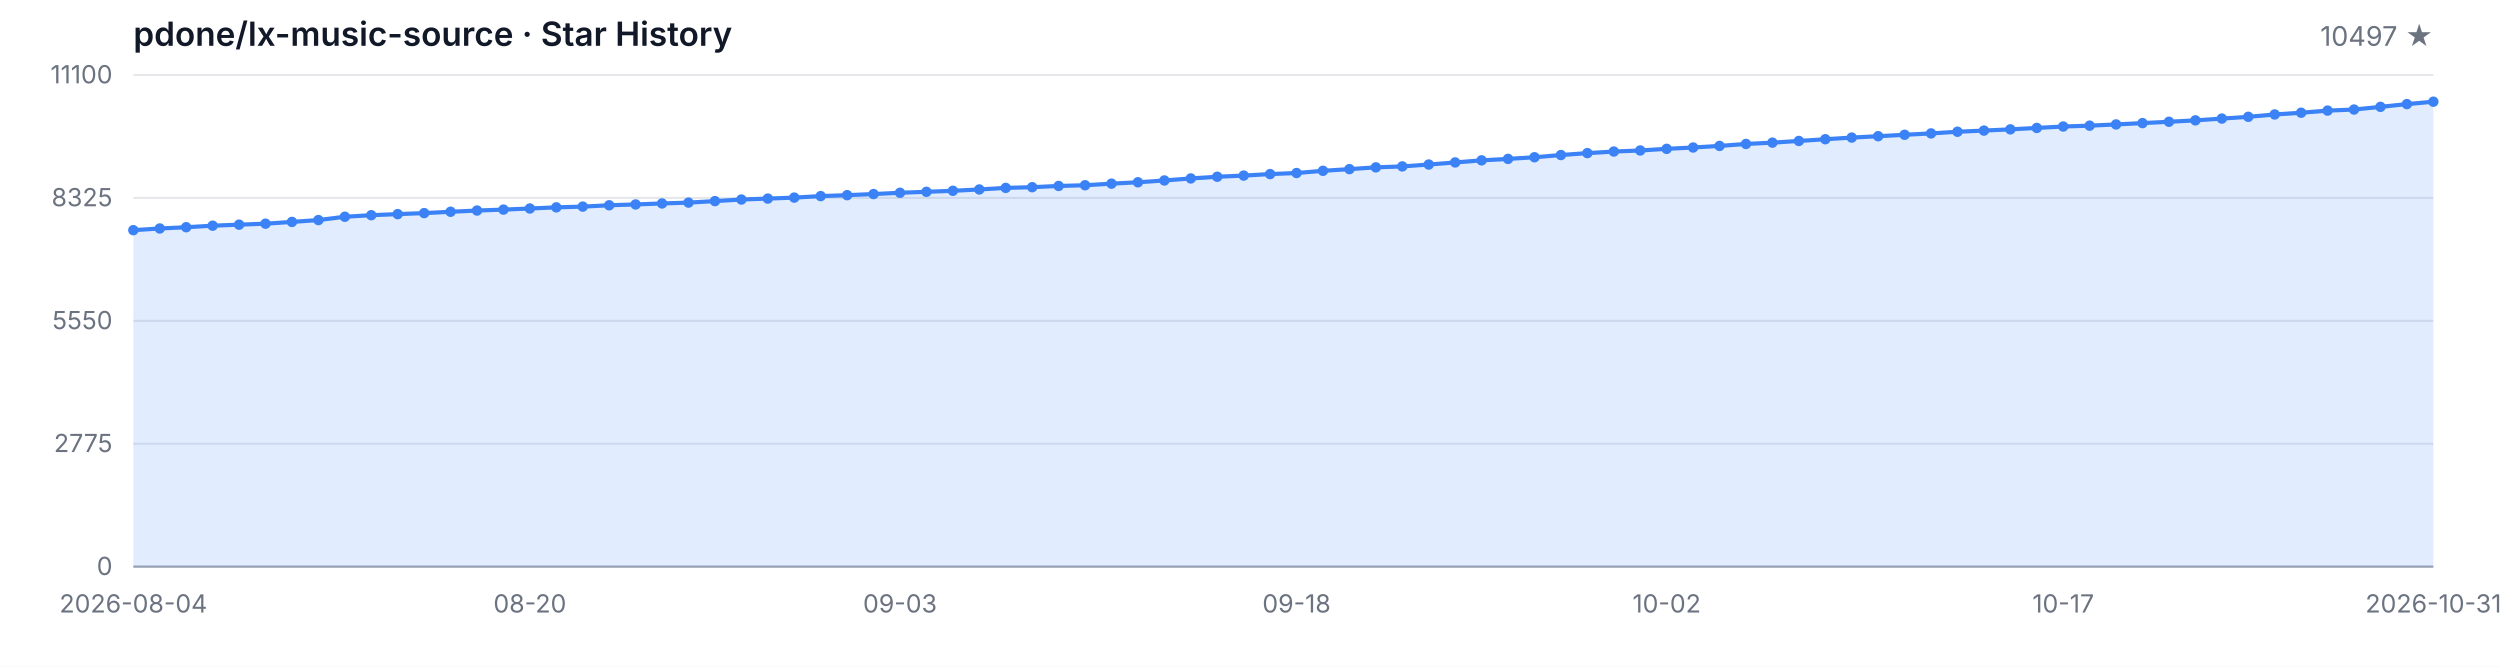
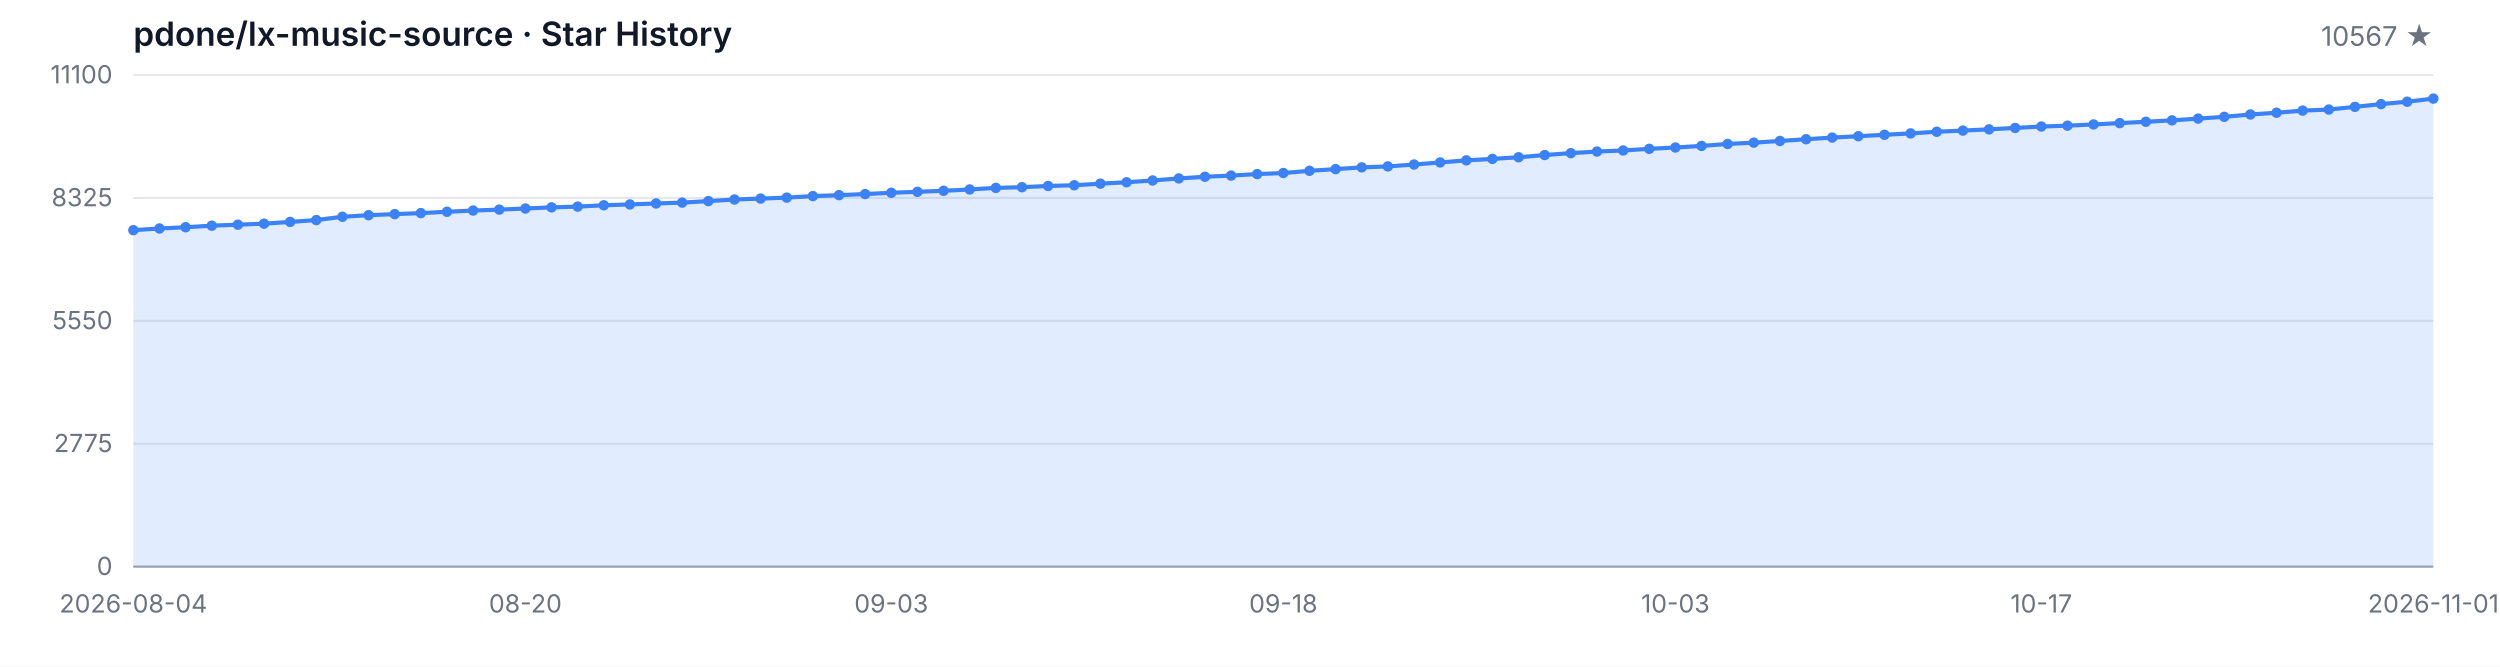
<svg xmlns="http://www.w3.org/2000/svg" width="1200" height="320" viewBox="0 0 1200 320" role="img" aria-label="Star History">
  <style>
  .bg { fill: #ffffff; }
  .grid { stroke: #e5e7eb; stroke-width: 1; }
  .axis { stroke: #9ca3af; stroke-width: 1; }
  .area { fill: rgba(59, 130, 246, 0.15); }
  .line { fill: none; stroke: #3b82f6; stroke-width: 2; stroke-linejoin: round; stroke-linecap: round; }
  .dot { fill: #3b82f6; }
  .tlabel { fill: #6b7280; font-family: -apple-system, BlinkMacSystemFont, 'Segoe UI', sans-serif; font-size: 12px; }
  .title { fill: #111827; font-family: -apple-system, BlinkMacSystemFont, 'Segoe UI', sans-serif; font-size: 16px; font-weight: 600; }
  .subtitle { fill: #6b7280; font-family: -apple-system, BlinkMacSystemFont, 'Segoe UI', sans-serif; font-size: 13px; }
  @media (prefers-color-scheme: dark) {
    .bg { fill: #0d1117; }
    .grid { stroke: #21262d; }
    .axis { stroke: #484f58; }
    .area { fill: rgba(58, 132, 255, 0.18); }
    .line { stroke: #58a6ff; }
    .dot { fill: #58a6ff; }
    .tlabel { fill: #8b949e; }
    .title { fill: #c9d1d9; }
    .subtitle { fill: #8b949e; }
  }
</style>
  <rect class="bg" width="1200" height="320" />
  <text class="title" x="64" y="22">pdone/lx-music-source · Star History</text>
-   <text class="subtitle" x="1168" y="22" text-anchor="end">10497 ★</text>
+   <text class="subtitle" x="1168" y="22" text-anchor="end">10567 ★</text>
  <line class="grid" x1="64" y1="272.00" x2="1168" y2="272.00" />
  <line class="grid" x1="64" y1="213.00" x2="1168" y2="213.00" />
  <line class="grid" x1="64" y1="154.00" x2="1168" y2="154.00" />
  <line class="grid" x1="64" y1="95.00" x2="1168" y2="95.00" />
  <line class="grid" x1="64" y1="36.00" x2="1168" y2="36.00" />
  <text class="tlabel" x="54" y="276.00" text-anchor="end">0</text>
  <text class="tlabel" x="54" y="217.00" text-anchor="end">2775</text>
  <text class="tlabel" x="54" y="158.00" text-anchor="end">5550</text>
  <text class="tlabel" x="54" y="99.00" text-anchor="end">8325</text>
  <text class="tlabel" x="54" y="40.00" text-anchor="end">11100</text>
  <line class="axis" x1="64" y1="272" x2="1168" y2="272" />
-   <path class="area" d="M 64.00 272.00 L 64.00 110.48 L 76.69 109.67 L 89.38 109.07 L 102.07 108.33 L 114.76 107.84 L 127.45 107.37 L 140.14 106.52 L 152.83 105.63 L 165.52 104.04 L 178.21 103.29 L 190.90 102.78 L 203.59 102.29 L 216.28 101.65 L 228.97 101.06 L 241.66 100.61 L 254.34 100.08 L 267.03 99.53 L 279.72 99.17 L 292.41 98.53 L 305.10 98.13 L 317.79 97.66 L 330.48 97.25 L 343.17 96.53 L 355.86 95.77 L 368.55 95.32 L 381.24 94.85 L 393.93 94.13 L 406.62 93.68 L 419.31 93.15 L 432.00 92.53 L 444.69 92.07 L 457.38 91.58 L 470.07 90.94 L 482.76 90.19 L 495.45 89.85 L 508.14 89.26 L 520.83 88.92 L 533.52 88.15 L 546.21 87.49 L 558.90 86.62 L 571.59 85.65 L 584.28 84.84 L 596.97 84.28 L 609.66 83.56 L 622.34 83.05 L 635.03 81.99 L 647.72 81.18 L 660.41 80.33 L 673.10 79.88 L 685.79 78.97 L 698.48 77.97 L 711.17 76.97 L 723.86 76.27 L 736.55 75.48 L 749.24 74.42 L 761.93 73.50 L 774.62 72.74 L 787.31 72.23 L 800.00 71.44 L 812.69 70.80 L 825.38 70.04 L 838.07 69.10 L 850.76 68.47 L 863.45 67.66 L 876.14 66.83 L 888.83 66.04 L 901.52 65.38 L 914.21 64.70 L 926.90 64.04 L 939.59 63.24 L 952.28 62.68 L 964.97 62.09 L 977.66 61.41 L 990.34 60.73 L 1003.03 60.32 L 1015.72 59.73 L 1028.41 59.09 L 1041.10 58.45 L 1053.79 57.77 L 1066.48 56.92 L 1079.17 56.07 L 1091.86 54.94 L 1104.55 54.11 L 1117.24 53.09 L 1129.93 52.58 L 1142.62 51.29 L 1155.31 49.97 L 1168.00 48.82 L 1168.00 272.00 Z" />
-   <path class="line" d="M 64.00 110.48 L 76.69 109.67 L 89.38 109.07 L 102.07 108.33 L 114.76 107.84 L 127.45 107.37 L 140.14 106.52 L 152.83 105.63 L 165.52 104.04 L 178.21 103.29 L 190.90 102.78 L 203.59 102.29 L 216.28 101.65 L 228.97 101.06 L 241.66 100.61 L 254.34 100.08 L 267.03 99.53 L 279.72 99.17 L 292.41 98.53 L 305.10 98.13 L 317.79 97.66 L 330.48 97.25 L 343.17 96.53 L 355.86 95.77 L 368.55 95.32 L 381.24 94.85 L 393.93 94.13 L 406.62 93.68 L 419.31 93.15 L 432.00 92.53 L 444.69 92.07 L 457.38 91.58 L 470.07 90.94 L 482.76 90.19 L 495.45 89.85 L 508.14 89.26 L 520.83 88.92 L 533.52 88.15 L 546.21 87.49 L 558.90 86.62 L 571.59 85.65 L 584.28 84.84 L 596.97 84.28 L 609.66 83.56 L 622.34 83.05 L 635.03 81.99 L 647.72 81.18 L 660.41 80.33 L 673.10 79.88 L 685.79 78.97 L 698.48 77.97 L 711.17 76.97 L 723.86 76.27 L 736.55 75.48 L 749.24 74.42 L 761.93 73.50 L 774.62 72.74 L 787.31 72.23 L 800.00 71.44 L 812.69 70.80 L 825.38 70.04 L 838.07 69.10 L 850.76 68.47 L 863.45 67.66 L 876.14 66.83 L 888.83 66.04 L 901.52 65.38 L 914.21 64.70 L 926.90 64.04 L 939.59 63.24 L 952.28 62.68 L 964.97 62.09 L 977.66 61.41 L 990.34 60.73 L 1003.03 60.32 L 1015.72 59.73 L 1028.41 59.09 L 1041.10 58.45 L 1053.79 57.77 L 1066.48 56.92 L 1079.17 56.07 L 1091.86 54.94 L 1104.55 54.11 L 1117.24 53.09 L 1129.93 52.58 L 1142.62 51.29 L 1155.31 49.97 L 1168.00 48.82" />
+   <path class="area" d="M 64.00 272.00 L 64.00 110.48 L 76.55 109.67 L 89.09 109.07 L 101.64 108.33 L 114.18 107.84 L 126.73 107.37 L 139.27 106.52 L 151.82 105.63 L 164.36 104.04 L 176.91 103.29 L 189.45 102.78 L 202.00 102.29 L 214.55 101.65 L 227.09 101.06 L 239.64 100.61 L 252.18 100.08 L 264.73 99.53 L 277.27 99.17 L 289.82 98.53 L 302.36 98.13 L 314.91 97.66 L 327.45 97.25 L 340.00 96.53 L 352.55 95.77 L 365.09 95.32 L 377.64 94.85 L 390.18 94.13 L 402.73 93.68 L 415.27 93.15 L 427.82 92.53 L 440.36 92.07 L 452.91 91.58 L 465.45 90.94 L 478.00 90.19 L 490.55 89.85 L 503.09 89.26 L 515.64 88.92 L 528.18 88.15 L 540.73 87.49 L 553.27 86.62 L 565.82 85.65 L 578.36 84.84 L 590.91 84.28 L 603.45 83.56 L 616.00 83.05 L 628.55 81.99 L 641.09 81.18 L 653.64 80.33 L 666.18 79.88 L 678.73 78.97 L 691.27 77.97 L 703.82 76.97 L 716.36 76.27 L 728.91 75.48 L 741.45 74.42 L 754.00 73.50 L 766.55 72.74 L 779.09 72.23 L 791.64 71.44 L 804.18 70.80 L 816.73 70.04 L 829.27 69.10 L 841.82 68.47 L 854.36 67.66 L 866.91 66.83 L 879.45 66.04 L 892.00 65.38 L 904.55 64.70 L 917.09 64.04 L 929.64 63.24 L 942.18 62.68 L 954.73 62.09 L 967.27 61.41 L 979.82 60.73 L 992.36 60.32 L 1004.91 59.73 L 1017.45 59.09 L 1030.00 58.45 L 1042.55 57.77 L 1055.09 56.92 L 1067.64 56.07 L 1080.18 54.94 L 1092.73 54.11 L 1105.27 53.09 L 1117.82 52.58 L 1130.36 51.29 L 1142.91 49.97 L 1155.45 48.82 L 1168.00 47.33 L 1168.00 272.00 Z" />
+   <path class="line" d="M 64.00 110.48 L 76.55 109.67 L 89.09 109.07 L 101.64 108.33 L 114.18 107.84 L 126.73 107.37 L 139.27 106.52 L 151.82 105.63 L 164.36 104.04 L 176.91 103.29 L 189.45 102.78 L 202.00 102.29 L 214.55 101.65 L 227.09 101.06 L 239.64 100.61 L 252.18 100.08 L 264.73 99.53 L 277.27 99.17 L 289.82 98.53 L 302.36 98.13 L 314.91 97.66 L 327.45 97.25 L 340.00 96.53 L 352.55 95.77 L 365.09 95.32 L 377.64 94.85 L 390.18 94.13 L 402.73 93.68 L 415.27 93.15 L 427.82 92.53 L 440.36 92.07 L 452.91 91.58 L 465.45 90.94 L 478.00 90.19 L 490.55 89.85 L 503.09 89.26 L 515.64 88.92 L 528.18 88.15 L 540.73 87.49 L 553.27 86.62 L 565.82 85.65 L 578.36 84.84 L 590.91 84.28 L 603.45 83.56 L 616.00 83.05 L 628.55 81.99 L 641.09 81.18 L 653.64 80.33 L 666.18 79.88 L 678.73 78.97 L 691.27 77.97 L 703.82 76.97 L 716.36 76.27 L 728.91 75.48 L 741.45 74.42 L 754.00 73.50 L 766.55 72.74 L 779.09 72.23 L 791.64 71.44 L 804.18 70.80 L 816.73 70.04 L 829.27 69.10 L 841.82 68.47 L 854.36 67.66 L 866.91 66.83 L 879.45 66.04 L 892.00 65.38 L 904.55 64.70 L 917.09 64.04 L 929.64 63.24 L 942.18 62.68 L 954.73 62.09 L 967.27 61.41 L 979.82 60.73 L 992.36 60.32 L 1004.91 59.73 L 1017.45 59.09 L 1030.00 58.45 L 1042.55 57.77 L 1055.09 56.92 L 1067.64 56.07 L 1080.18 54.94 L 1092.73 54.11 L 1105.27 53.09 L 1117.82 52.58 L 1130.36 51.29 L 1142.91 49.97 L 1155.45 48.82 L 1168.00 47.33" />
  <circle class="dot" cx="64.00" cy="110.48" r="2.5" />
-   <circle class="dot" cx="76.69" cy="109.67" r="2.5" />
-   <circle class="dot" cx="89.38" cy="109.07" r="2.5" />
-   <circle class="dot" cx="102.07" cy="108.33" r="2.5" />
-   <circle class="dot" cx="114.76" cy="107.84" r="2.5" />
-   <circle class="dot" cx="127.45" cy="107.37" r="2.5" />
-   <circle class="dot" cx="140.14" cy="106.52" r="2.5" />
-   <circle class="dot" cx="152.83" cy="105.63" r="2.5" />
-   <circle class="dot" cx="165.52" cy="104.04" r="2.5" />
-   <circle class="dot" cx="178.21" cy="103.29" r="2.5" />
-   <circle class="dot" cx="190.90" cy="102.78" r="2.5" />
-   <circle class="dot" cx="203.59" cy="102.29" r="2.5" />
-   <circle class="dot" cx="216.28" cy="101.65" r="2.5" />
-   <circle class="dot" cx="228.97" cy="101.06" r="2.5" />
-   <circle class="dot" cx="241.66" cy="100.61" r="2.5" />
-   <circle class="dot" cx="254.34" cy="100.08" r="2.5" />
-   <circle class="dot" cx="267.03" cy="99.53" r="2.5" />
-   <circle class="dot" cx="279.72" cy="99.17" r="2.5" />
-   <circle class="dot" cx="292.41" cy="98.53" r="2.5" />
-   <circle class="dot" cx="305.10" cy="98.13" r="2.5" />
-   <circle class="dot" cx="317.79" cy="97.66" r="2.5" />
-   <circle class="dot" cx="330.48" cy="97.25" r="2.5" />
-   <circle class="dot" cx="343.17" cy="96.53" r="2.5" />
-   <circle class="dot" cx="355.86" cy="95.77" r="2.5" />
-   <circle class="dot" cx="368.55" cy="95.32" r="2.5" />
-   <circle class="dot" cx="381.24" cy="94.85" r="2.5" />
-   <circle class="dot" cx="393.93" cy="94.13" r="2.5" />
-   <circle class="dot" cx="406.62" cy="93.68" r="2.5" />
-   <circle class="dot" cx="419.31" cy="93.15" r="2.5" />
-   <circle class="dot" cx="432.00" cy="92.53" r="2.5" />
-   <circle class="dot" cx="444.69" cy="92.07" r="2.5" />
-   <circle class="dot" cx="457.38" cy="91.58" r="2.5" />
-   <circle class="dot" cx="470.07" cy="90.94" r="2.5" />
-   <circle class="dot" cx="482.76" cy="90.19" r="2.5" />
-   <circle class="dot" cx="495.45" cy="89.85" r="2.5" />
-   <circle class="dot" cx="508.14" cy="89.26" r="2.5" />
-   <circle class="dot" cx="520.83" cy="88.92" r="2.5" />
-   <circle class="dot" cx="533.52" cy="88.15" r="2.5" />
-   <circle class="dot" cx="546.21" cy="87.49" r="2.5" />
-   <circle class="dot" cx="558.90" cy="86.62" r="2.5" />
-   <circle class="dot" cx="571.59" cy="85.65" r="2.5" />
-   <circle class="dot" cx="584.28" cy="84.84" r="2.5" />
-   <circle class="dot" cx="596.97" cy="84.28" r="2.5" />
-   <circle class="dot" cx="609.66" cy="83.56" r="2.5" />
-   <circle class="dot" cx="622.34" cy="83.05" r="2.5" />
-   <circle class="dot" cx="635.03" cy="81.99" r="2.5" />
-   <circle class="dot" cx="647.72" cy="81.18" r="2.5" />
-   <circle class="dot" cx="660.41" cy="80.33" r="2.5" />
-   <circle class="dot" cx="673.10" cy="79.88" r="2.5" />
-   <circle class="dot" cx="685.79" cy="78.97" r="2.5" />
-   <circle class="dot" cx="698.48" cy="77.97" r="2.5" />
-   <circle class="dot" cx="711.17" cy="76.97" r="2.5" />
-   <circle class="dot" cx="723.86" cy="76.27" r="2.5" />
-   <circle class="dot" cx="736.55" cy="75.48" r="2.5" />
-   <circle class="dot" cx="749.24" cy="74.42" r="2.5" />
-   <circle class="dot" cx="761.93" cy="73.50" r="2.5" />
-   <circle class="dot" cx="774.62" cy="72.74" r="2.5" />
-   <circle class="dot" cx="787.31" cy="72.23" r="2.5" />
-   <circle class="dot" cx="800.00" cy="71.44" r="2.5" />
-   <circle class="dot" cx="812.69" cy="70.80" r="2.5" />
-   <circle class="dot" cx="825.38" cy="70.04" r="2.5" />
-   <circle class="dot" cx="838.07" cy="69.10" r="2.5" />
-   <circle class="dot" cx="850.76" cy="68.47" r="2.5" />
-   <circle class="dot" cx="863.45" cy="67.66" r="2.5" />
-   <circle class="dot" cx="876.14" cy="66.83" r="2.5" />
-   <circle class="dot" cx="888.83" cy="66.04" r="2.5" />
-   <circle class="dot" cx="901.52" cy="65.38" r="2.5" />
-   <circle class="dot" cx="914.21" cy="64.70" r="2.5" />
-   <circle class="dot" cx="926.90" cy="64.04" r="2.5" />
-   <circle class="dot" cx="939.59" cy="63.24" r="2.5" />
-   <circle class="dot" cx="952.28" cy="62.68" r="2.5" />
-   <circle class="dot" cx="964.97" cy="62.09" r="2.5" />
-   <circle class="dot" cx="977.66" cy="61.41" r="2.5" />
-   <circle class="dot" cx="990.34" cy="60.73" r="2.5" />
-   <circle class="dot" cx="1003.03" cy="60.32" r="2.5" />
-   <circle class="dot" cx="1015.72" cy="59.73" r="2.5" />
-   <circle class="dot" cx="1028.41" cy="59.09" r="2.5" />
-   <circle class="dot" cx="1041.10" cy="58.45" r="2.5" />
-   <circle class="dot" cx="1053.79" cy="57.77" r="2.5" />
-   <circle class="dot" cx="1066.48" cy="56.92" r="2.5" />
-   <circle class="dot" cx="1079.17" cy="56.07" r="2.5" />
-   <circle class="dot" cx="1091.86" cy="54.94" r="2.5" />
-   <circle class="dot" cx="1104.55" cy="54.11" r="2.5" />
-   <circle class="dot" cx="1117.24" cy="53.09" r="2.5" />
-   <circle class="dot" cx="1129.93" cy="52.58" r="2.5" />
-   <circle class="dot" cx="1142.62" cy="51.29" r="2.5" />
-   <circle class="dot" cx="1155.31" cy="49.97" r="2.5" />
-   <circle class="dot" cx="1168.00" cy="48.82" r="2.5" />
+   <circle class="dot" cx="76.55" cy="109.67" r="2.5" />
+   <circle class="dot" cx="89.09" cy="109.07" r="2.5" />
+   <circle class="dot" cx="101.64" cy="108.33" r="2.5" />
+   <circle class="dot" cx="114.18" cy="107.84" r="2.5" />
+   <circle class="dot" cx="126.73" cy="107.37" r="2.5" />
+   <circle class="dot" cx="139.27" cy="106.52" r="2.5" />
+   <circle class="dot" cx="151.82" cy="105.63" r="2.5" />
+   <circle class="dot" cx="164.36" cy="104.04" r="2.5" />
+   <circle class="dot" cx="176.91" cy="103.29" r="2.5" />
+   <circle class="dot" cx="189.45" cy="102.78" r="2.5" />
+   <circle class="dot" cx="202.00" cy="102.29" r="2.5" />
+   <circle class="dot" cx="214.55" cy="101.65" r="2.5" />
+   <circle class="dot" cx="227.09" cy="101.06" r="2.5" />
+   <circle class="dot" cx="239.64" cy="100.61" r="2.5" />
+   <circle class="dot" cx="252.18" cy="100.08" r="2.5" />
+   <circle class="dot" cx="264.73" cy="99.53" r="2.5" />
+   <circle class="dot" cx="277.27" cy="99.17" r="2.5" />
+   <circle class="dot" cx="289.82" cy="98.53" r="2.5" />
+   <circle class="dot" cx="302.36" cy="98.13" r="2.5" />
+   <circle class="dot" cx="314.91" cy="97.66" r="2.5" />
+   <circle class="dot" cx="327.45" cy="97.25" r="2.5" />
+   <circle class="dot" cx="340.00" cy="96.53" r="2.5" />
+   <circle class="dot" cx="352.55" cy="95.77" r="2.5" />
+   <circle class="dot" cx="365.09" cy="95.32" r="2.5" />
+   <circle class="dot" cx="377.64" cy="94.85" r="2.5" />
+   <circle class="dot" cx="390.18" cy="94.13" r="2.5" />
+   <circle class="dot" cx="402.73" cy="93.68" r="2.5" />
+   <circle class="dot" cx="415.27" cy="93.15" r="2.5" />
+   <circle class="dot" cx="427.82" cy="92.53" r="2.5" />
+   <circle class="dot" cx="440.36" cy="92.07" r="2.5" />
+   <circle class="dot" cx="452.91" cy="91.58" r="2.5" />
+   <circle class="dot" cx="465.45" cy="90.94" r="2.5" />
+   <circle class="dot" cx="478.00" cy="90.19" r="2.5" />
+   <circle class="dot" cx="490.55" cy="89.85" r="2.5" />
+   <circle class="dot" cx="503.09" cy="89.26" r="2.5" />
+   <circle class="dot" cx="515.64" cy="88.92" r="2.5" />
+   <circle class="dot" cx="528.18" cy="88.15" r="2.5" />
+   <circle class="dot" cx="540.73" cy="87.49" r="2.5" />
+   <circle class="dot" cx="553.27" cy="86.62" r="2.5" />
+   <circle class="dot" cx="565.82" cy="85.65" r="2.5" />
+   <circle class="dot" cx="578.36" cy="84.84" r="2.5" />
+   <circle class="dot" cx="590.91" cy="84.28" r="2.5" />
+   <circle class="dot" cx="603.45" cy="83.56" r="2.5" />
+   <circle class="dot" cx="616.00" cy="83.05" r="2.5" />
+   <circle class="dot" cx="628.55" cy="81.99" r="2.5" />
+   <circle class="dot" cx="641.09" cy="81.18" r="2.5" />
+   <circle class="dot" cx="653.64" cy="80.33" r="2.5" />
+   <circle class="dot" cx="666.18" cy="79.88" r="2.5" />
+   <circle class="dot" cx="678.73" cy="78.97" r="2.5" />
+   <circle class="dot" cx="691.27" cy="77.97" r="2.5" />
+   <circle class="dot" cx="703.82" cy="76.97" r="2.5" />
+   <circle class="dot" cx="716.36" cy="76.27" r="2.5" />
+   <circle class="dot" cx="728.91" cy="75.48" r="2.5" />
+   <circle class="dot" cx="741.45" cy="74.42" r="2.5" />
+   <circle class="dot" cx="754.00" cy="73.50" r="2.5" />
+   <circle class="dot" cx="766.55" cy="72.74" r="2.5" />
+   <circle class="dot" cx="779.09" cy="72.23" r="2.5" />
+   <circle class="dot" cx="791.64" cy="71.44" r="2.5" />
+   <circle class="dot" cx="804.18" cy="70.80" r="2.5" />
+   <circle class="dot" cx="816.73" cy="70.04" r="2.5" />
+   <circle class="dot" cx="829.27" cy="69.10" r="2.5" />
+   <circle class="dot" cx="841.82" cy="68.47" r="2.5" />
+   <circle class="dot" cx="854.36" cy="67.66" r="2.5" />
+   <circle class="dot" cx="866.91" cy="66.83" r="2.5" />
+   <circle class="dot" cx="879.45" cy="66.04" r="2.5" />
+   <circle class="dot" cx="892.00" cy="65.38" r="2.5" />
+   <circle class="dot" cx="904.55" cy="64.70" r="2.5" />
+   <circle class="dot" cx="917.09" cy="64.04" r="2.5" />
+   <circle class="dot" cx="929.64" cy="63.24" r="2.5" />
+   <circle class="dot" cx="942.18" cy="62.68" r="2.5" />
+   <circle class="dot" cx="954.73" cy="62.09" r="2.5" />
+   <circle class="dot" cx="967.27" cy="61.41" r="2.5" />
+   <circle class="dot" cx="979.82" cy="60.73" r="2.5" />
+   <circle class="dot" cx="992.36" cy="60.32" r="2.5" />
+   <circle class="dot" cx="1004.91" cy="59.73" r="2.5" />
+   <circle class="dot" cx="1017.45" cy="59.09" r="2.5" />
+   <circle class="dot" cx="1030.00" cy="58.45" r="2.5" />
+   <circle class="dot" cx="1042.55" cy="57.77" r="2.5" />
+   <circle class="dot" cx="1055.09" cy="56.92" r="2.5" />
+   <circle class="dot" cx="1067.64" cy="56.07" r="2.5" />
+   <circle class="dot" cx="1080.18" cy="54.94" r="2.5" />
+   <circle class="dot" cx="1092.73" cy="54.11" r="2.5" />
+   <circle class="dot" cx="1105.27" cy="53.09" r="2.5" />
+   <circle class="dot" cx="1117.82" cy="52.58" r="2.5" />
+   <circle class="dot" cx="1130.36" cy="51.29" r="2.5" />
+   <circle class="dot" cx="1142.91" cy="49.97" r="2.5" />
+   <circle class="dot" cx="1155.45" cy="48.82" r="2.5" />
+   <circle class="dot" cx="1168.00" cy="47.33" r="2.5" />
  <text class="tlabel" x="64.00" y="294" text-anchor="middle">2026-08-04</text>
-   <text class="tlabel" x="254.34" y="294" text-anchor="middle">08-20</text>
-   <text class="tlabel" x="432.00" y="294" text-anchor="middle">09-03</text>
-   <text class="tlabel" x="622.34" y="294" text-anchor="middle">09-18</text>
-   <text class="tlabel" x="800.00" y="294" text-anchor="middle">10-02</text>
-   <text class="tlabel" x="990.34" y="294" text-anchor="middle">10-17</text>
-   <text class="tlabel" x="1168.00" y="294" text-anchor="middle">2026-10-31</text>
+   <text class="tlabel" x="252.18" y="294" text-anchor="middle">08-20</text>
+   <text class="tlabel" x="427.82" y="294" text-anchor="middle">09-03</text>
+   <text class="tlabel" x="616.00" y="294" text-anchor="middle">09-18</text>
+   <text class="tlabel" x="804.18" y="294" text-anchor="middle">10-03</text>
+   <text class="tlabel" x="979.82" y="294" text-anchor="middle">10-17</text>
+   <text class="tlabel" x="1168.00" y="294" text-anchor="middle">2026-11-01</text>
</svg>
